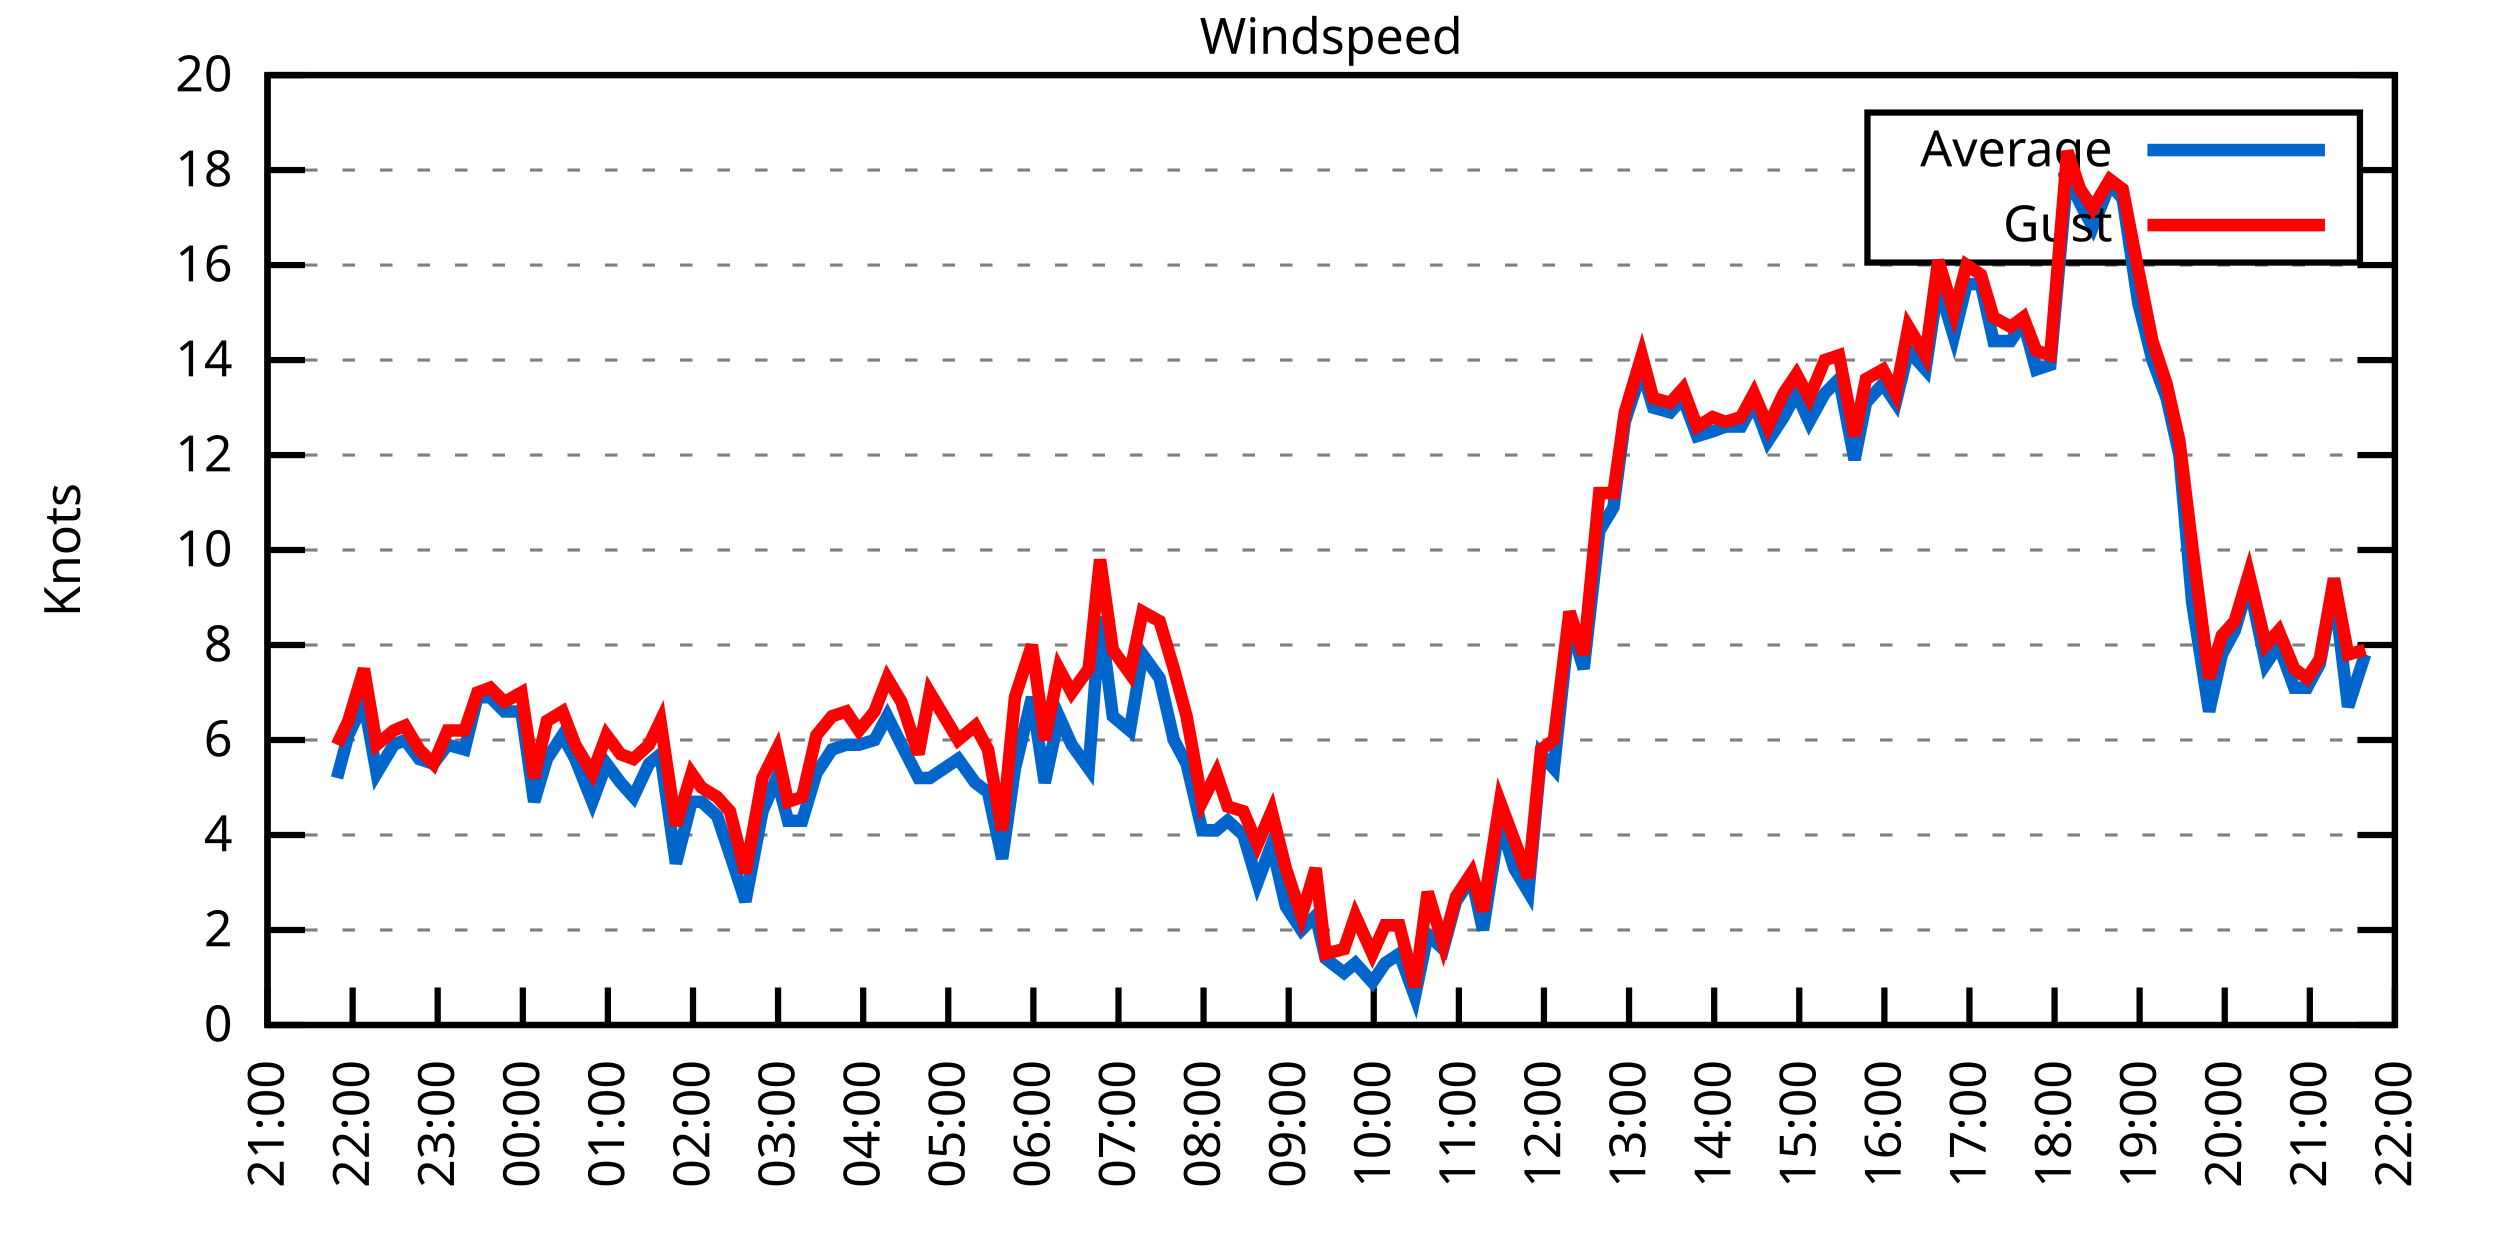
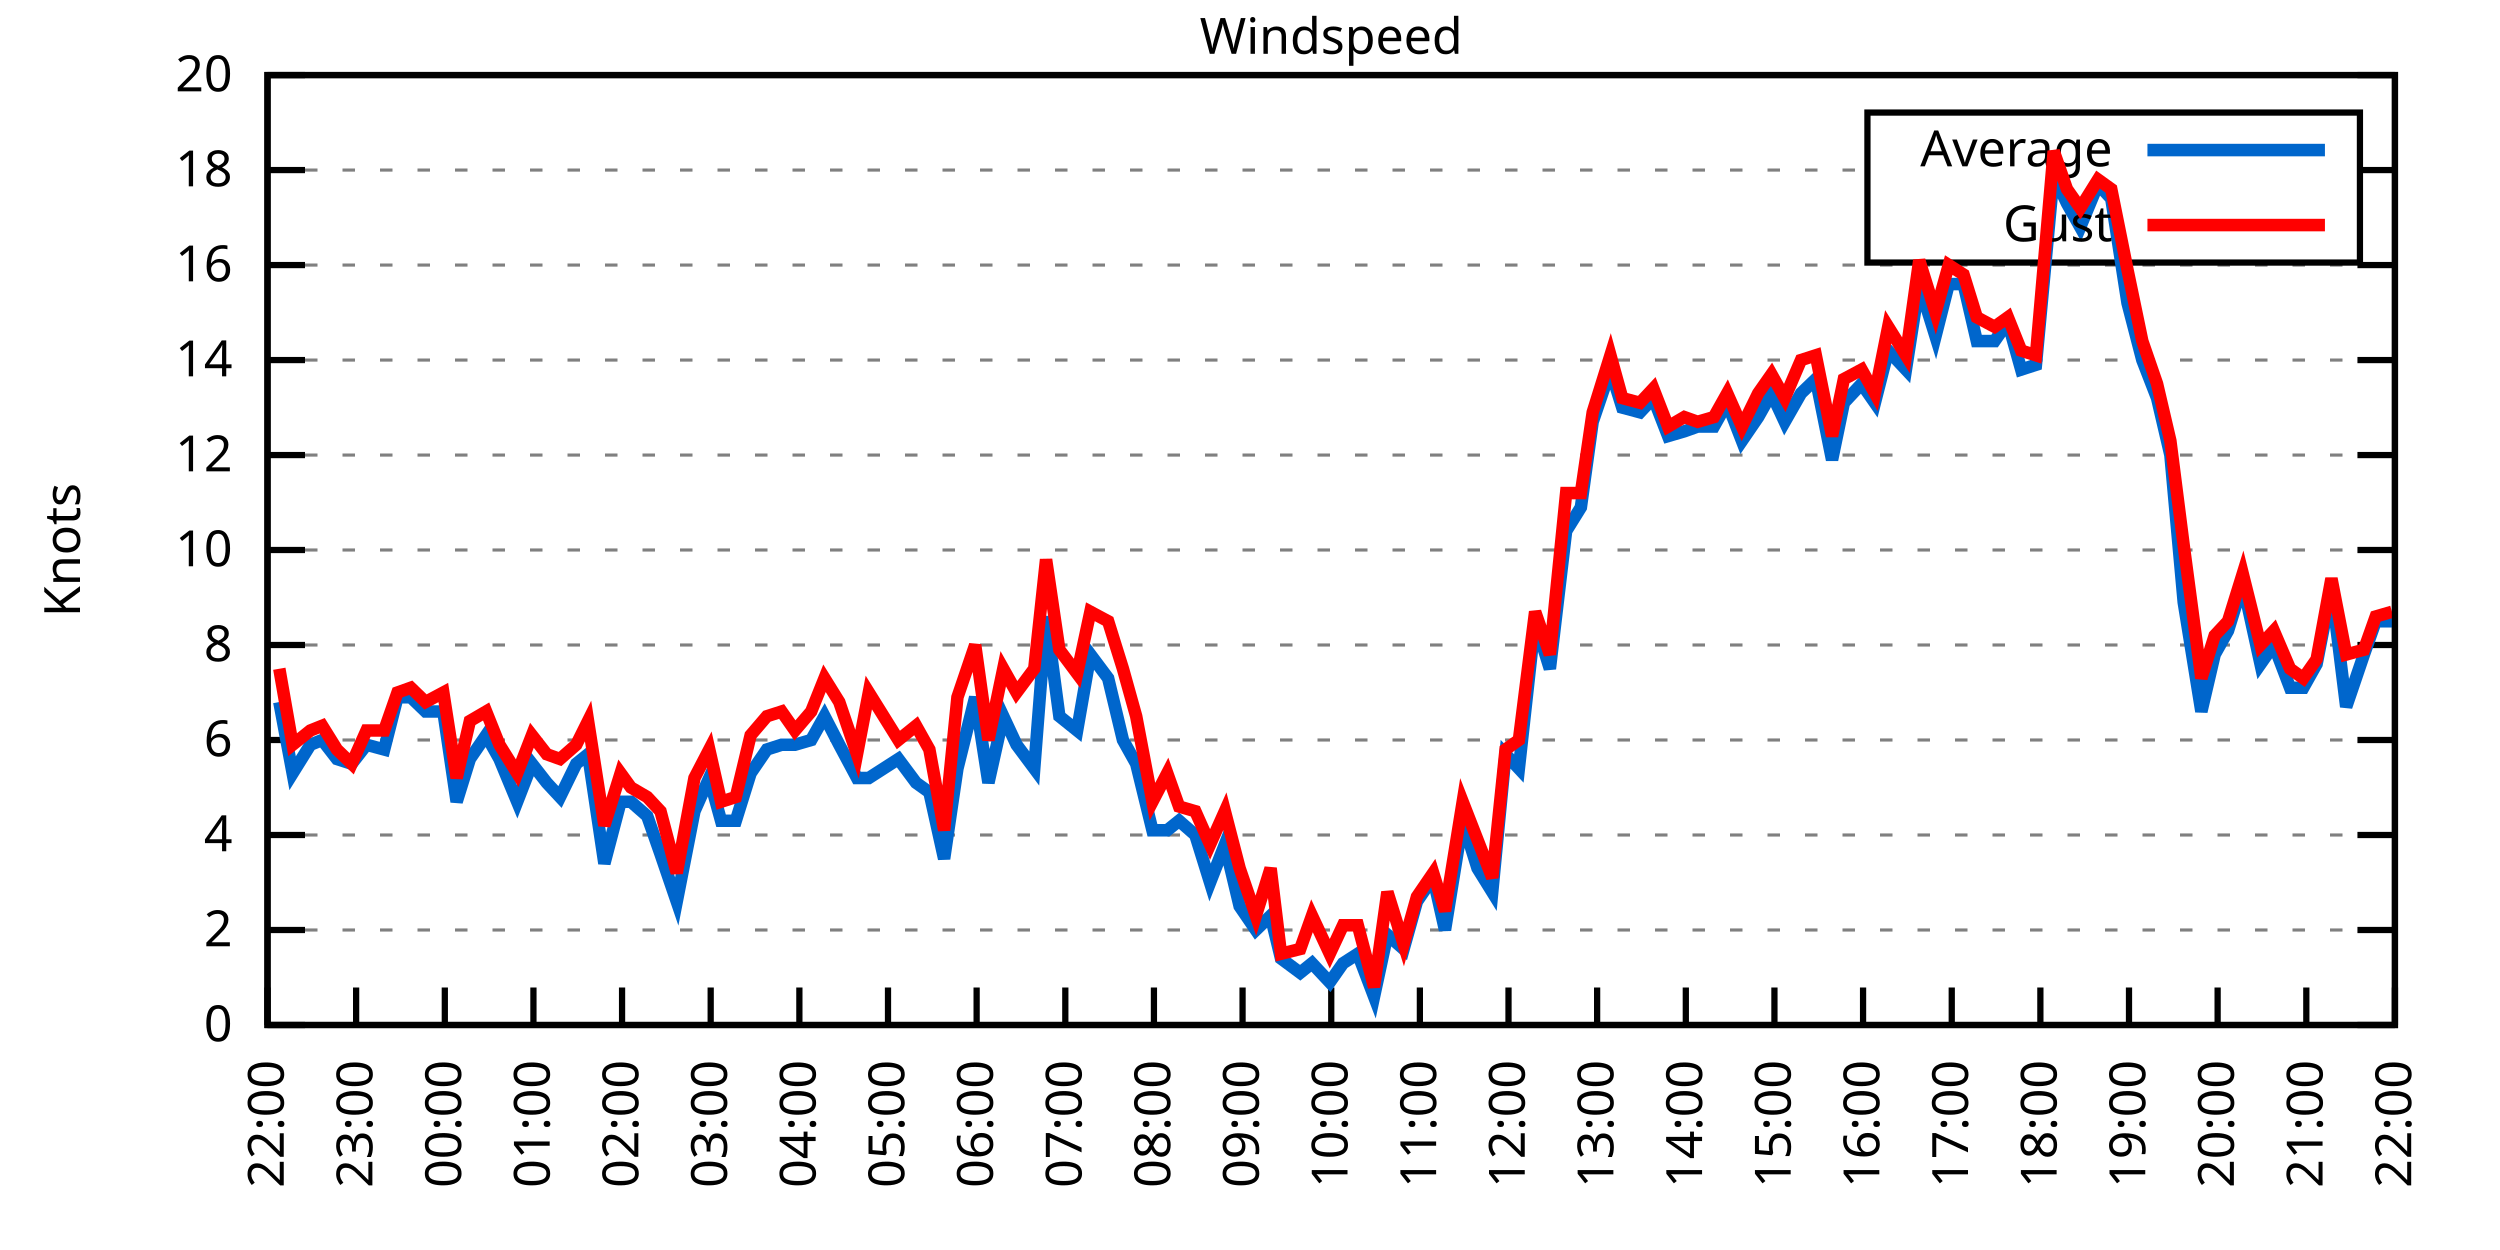
<svg xmlns="http://www.w3.org/2000/svg" xmlns:xlink="http://www.w3.org/1999/xlink" width="400" height="200" viewBox="0 0 400 200">
  <g id="gnuplot_canvas">
    <rect x="0" y="0" width="400" height="200" fill="none" />
    <defs>
      <circle id="gpDot" r="0.5" stroke-width="0.5" stroke="currentColor" />
      <path id="gpPt0" stroke-width="0.333" stroke="currentColor" d="M-1,0 h2 M0,-1 v2" />
      <path id="gpPt1" stroke-width="0.333" stroke="currentColor" d="M-1,-1 L1,1 M1,-1 L-1,1" />
      <path id="gpPt2" stroke-width="0.333" stroke="currentColor" d="M-1,0 L1,0 M0,-1 L0,1 M-1,-1 L1,1 M-1,1 L1,-1" />
      <rect id="gpPt3" stroke-width="0.333" stroke="currentColor" x="-1" y="-1" width="2" height="2" />
      <rect id="gpPt4" stroke-width="0.333" stroke="currentColor" fill="currentColor" x="-1" y="-1" width="2" height="2" />
      <circle id="gpPt5" stroke-width="0.333" stroke="currentColor" cx="0" cy="0" r="1" />
      <use xlink:href="#gpPt5" id="gpPt6" fill="currentColor" stroke="none" />
      <path id="gpPt7" stroke-width="0.333" stroke="currentColor" d="M0,-1.33 L-1.33,0.67 L1.33,0.67 z" />
      <use xlink:href="#gpPt7" id="gpPt8" fill="currentColor" stroke="none" />
      <use xlink:href="#gpPt7" id="gpPt9" stroke="currentColor" transform="rotate(180)" />
      <use xlink:href="#gpPt9" id="gpPt10" fill="currentColor" stroke="none" />
      <use xlink:href="#gpPt3" id="gpPt11" stroke="currentColor" transform="rotate(45)" />
      <use xlink:href="#gpPt11" id="gpPt12" fill="currentColor" stroke="none" />
      <path id="gpPt13" stroke-width="0.333" stroke="currentColor" d="M0,1.330 L1.265,0.411 L0.782,-1.067 L-0.782,-1.076 L-1.265,0.411 z" />
      <use xlink:href="#gpPt13" id="gpPt14" fill="currentColor" stroke="none" />
      <filter id="textbox" filterUnits="objectBoundingBox" x="0" y="0" height="1" width="1">
        <feFlood flood-color="white" flood-opacity="1" result="bgnd" />
        <feComposite in="SourceGraphic" in2="bgnd" operator="atop" />
      </filter>
      <filter id="greybox" filterUnits="objectBoundingBox" x="0" y="0" height="1" width="1">
        <feFlood flood-color="lightgrey" flood-opacity="1" result="grey" />
        <feComposite in="SourceGraphic" in2="grey" operator="atop" />
      </filter>
    </defs>
    <g fill="none" color="white" stroke="currentColor" stroke-width="1.00" stroke-linecap="butt" stroke-linejoin="miter">
</g>
    <g fill="none" color="black" stroke="currentColor" stroke-width="1.00" stroke-linecap="butt" stroke-linejoin="miter">
      <g stroke="none" shape-rendering="crispEdges">
        <polygon fill="rgb(255, 255, 255)" points="42.80,164.00 383.18,164.00 383.18,12.02 42.80,12.02 " />
      </g>
    </g>
    <g fill="none" color="black" stroke="currentColor" stroke-width="1.00" stroke-linecap="butt" stroke-linejoin="miter">
</g>
    <g fill="none" color="black" stroke="black" stroke-width="0.50" stroke-linecap="butt" stroke-linejoin="miter">
</g>
    <g fill="none" color="gray" stroke="currentColor" stroke-width="0.50" stroke-linecap="butt" stroke-linejoin="miter">
      <path stroke="gray" stroke-dasharray="2,4" class="gridline" d="M42.80,164.00 L383.19,164.00  " />
    </g>
    <g fill="none" color="gray" stroke="gray" stroke-width="1.00" stroke-linecap="butt" stroke-linejoin="miter">
</g>
    <g fill="none" color="black" stroke="currentColor" stroke-width="1.00" stroke-linecap="butt" stroke-linejoin="miter">
      <path stroke="black" d="M42.80,164.00 L48.80,164.00 M383.19,164.00 L377.19,164.00  " />
      <g transform="translate(37.20,166.60)" stroke="none" fill="black" font-family="Sans" font-size="8.00" text-anchor="end">
        <text>
          <tspan font-family="Sans"> 0</tspan>
        </text>
      </g>
    </g>
    <g fill="none" color="black" stroke="currentColor" stroke-width="1.00" stroke-linecap="butt" stroke-linejoin="miter">
</g>
    <g fill="none" color="black" stroke="black" stroke-width="0.50" stroke-linecap="butt" stroke-linejoin="miter">
</g>
    <g fill="none" color="gray" stroke="currentColor" stroke-width="0.50" stroke-linecap="butt" stroke-linejoin="miter">
      <path stroke="gray" stroke-dasharray="2,4" class="gridline" d="M42.80,148.80 L383.19,148.80  " />
    </g>
    <g fill="none" color="gray" stroke="gray" stroke-width="1.00" stroke-linecap="butt" stroke-linejoin="miter">
</g>
    <g fill="none" color="black" stroke="currentColor" stroke-width="1.00" stroke-linecap="butt" stroke-linejoin="miter">
      <path stroke="black" d="M42.80,148.80 L48.80,148.80 M383.19,148.80 L377.19,148.80  " />
      <g transform="translate(37.20,151.40)" stroke="none" fill="black" font-family="Sans" font-size="8.00" text-anchor="end">
        <text>
          <tspan font-family="Sans"> 2</tspan>
        </text>
      </g>
    </g>
    <g fill="none" color="black" stroke="currentColor" stroke-width="1.00" stroke-linecap="butt" stroke-linejoin="miter">
</g>
    <g fill="none" color="black" stroke="black" stroke-width="0.50" stroke-linecap="butt" stroke-linejoin="miter">
</g>
    <g fill="none" color="gray" stroke="currentColor" stroke-width="0.50" stroke-linecap="butt" stroke-linejoin="miter">
      <path stroke="gray" stroke-dasharray="2,4" class="gridline" d="M42.80,133.60 L383.19,133.60  " />
    </g>
    <g fill="none" color="gray" stroke="gray" stroke-width="1.00" stroke-linecap="butt" stroke-linejoin="miter">
</g>
    <g fill="none" color="black" stroke="currentColor" stroke-width="1.00" stroke-linecap="butt" stroke-linejoin="miter">
      <path stroke="black" d="M42.80,133.60 L48.80,133.60 M383.19,133.60 L377.19,133.60  " />
      <g transform="translate(37.20,136.20)" stroke="none" fill="black" font-family="Sans" font-size="8.00" text-anchor="end">
        <text>
          <tspan font-family="Sans"> 4</tspan>
        </text>
      </g>
    </g>
    <g fill="none" color="black" stroke="currentColor" stroke-width="1.00" stroke-linecap="butt" stroke-linejoin="miter">
</g>
    <g fill="none" color="black" stroke="black" stroke-width="0.50" stroke-linecap="butt" stroke-linejoin="miter">
</g>
    <g fill="none" color="gray" stroke="currentColor" stroke-width="0.50" stroke-linecap="butt" stroke-linejoin="miter">
      <path stroke="gray" stroke-dasharray="2,4" class="gridline" d="M42.80,118.40 L383.19,118.40  " />
    </g>
    <g fill="none" color="gray" stroke="gray" stroke-width="1.00" stroke-linecap="butt" stroke-linejoin="miter">
</g>
    <g fill="none" color="black" stroke="currentColor" stroke-width="1.00" stroke-linecap="butt" stroke-linejoin="miter">
      <path stroke="black" d="M42.80,118.40 L48.80,118.40 M383.19,118.40 L377.19,118.40  " />
      <g transform="translate(37.20,121.00)" stroke="none" fill="black" font-family="Sans" font-size="8.00" text-anchor="end">
        <text>
          <tspan font-family="Sans"> 6</tspan>
        </text>
      </g>
    </g>
    <g fill="none" color="black" stroke="currentColor" stroke-width="1.00" stroke-linecap="butt" stroke-linejoin="miter">
</g>
    <g fill="none" color="black" stroke="black" stroke-width="0.50" stroke-linecap="butt" stroke-linejoin="miter">
</g>
    <g fill="none" color="gray" stroke="currentColor" stroke-width="0.50" stroke-linecap="butt" stroke-linejoin="miter">
      <path stroke="gray" stroke-dasharray="2,4" class="gridline" d="M42.80,103.20 L383.19,103.20  " />
    </g>
    <g fill="none" color="gray" stroke="gray" stroke-width="1.00" stroke-linecap="butt" stroke-linejoin="miter">
</g>
    <g fill="none" color="black" stroke="currentColor" stroke-width="1.00" stroke-linecap="butt" stroke-linejoin="miter">
      <path stroke="black" d="M42.80,103.20 L48.80,103.20 M383.19,103.20 L377.19,103.20  " />
      <g transform="translate(37.20,105.80)" stroke="none" fill="black" font-family="Sans" font-size="8.00" text-anchor="end">
        <text>
          <tspan font-family="Sans"> 8</tspan>
        </text>
      </g>
    </g>
    <g fill="none" color="black" stroke="currentColor" stroke-width="1.00" stroke-linecap="butt" stroke-linejoin="miter">
</g>
    <g fill="none" color="black" stroke="black" stroke-width="0.50" stroke-linecap="butt" stroke-linejoin="miter">
</g>
    <g fill="none" color="gray" stroke="currentColor" stroke-width="0.50" stroke-linecap="butt" stroke-linejoin="miter">
      <path stroke="gray" stroke-dasharray="2,4" class="gridline" d="M42.80,88.00 L383.19,88.00  " />
    </g>
    <g fill="none" color="gray" stroke="gray" stroke-width="1.00" stroke-linecap="butt" stroke-linejoin="miter">
</g>
    <g fill="none" color="black" stroke="currentColor" stroke-width="1.00" stroke-linecap="butt" stroke-linejoin="miter">
      <path stroke="black" d="M42.80,88.00 L48.80,88.00 M383.19,88.00 L377.19,88.00  " />
      <g transform="translate(37.20,90.60)" stroke="none" fill="black" font-family="Sans" font-size="8.00" text-anchor="end">
        <text>
          <tspan font-family="Sans"> 10</tspan>
        </text>
      </g>
    </g>
    <g fill="none" color="black" stroke="currentColor" stroke-width="1.00" stroke-linecap="butt" stroke-linejoin="miter">
</g>
    <g fill="none" color="black" stroke="black" stroke-width="0.50" stroke-linecap="butt" stroke-linejoin="miter">
</g>
    <g fill="none" color="gray" stroke="currentColor" stroke-width="0.50" stroke-linecap="butt" stroke-linejoin="miter">
      <path stroke="gray" stroke-dasharray="2,4" class="gridline" d="M42.80,72.81 L383.19,72.81  " />
    </g>
    <g fill="none" color="gray" stroke="gray" stroke-width="1.00" stroke-linecap="butt" stroke-linejoin="miter">
</g>
    <g fill="none" color="black" stroke="currentColor" stroke-width="1.00" stroke-linecap="butt" stroke-linejoin="miter">
      <path stroke="black" d="M42.80,72.81 L48.80,72.81 M383.19,72.81 L377.19,72.81  " />
      <g transform="translate(37.20,75.41)" stroke="none" fill="black" font-family="Sans" font-size="8.00" text-anchor="end">
        <text>
          <tspan font-family="Sans"> 12</tspan>
        </text>
      </g>
    </g>
    <g fill="none" color="black" stroke="currentColor" stroke-width="1.00" stroke-linecap="butt" stroke-linejoin="miter">
</g>
    <g fill="none" color="black" stroke="black" stroke-width="0.50" stroke-linecap="butt" stroke-linejoin="miter">
</g>
    <g fill="none" color="gray" stroke="currentColor" stroke-width="0.50" stroke-linecap="butt" stroke-linejoin="miter">
      <path stroke="gray" stroke-dasharray="2,4" class="gridline" d="M42.80,57.61 L383.19,57.61  " />
    </g>
    <g fill="none" color="gray" stroke="gray" stroke-width="1.00" stroke-linecap="butt" stroke-linejoin="miter">
</g>
    <g fill="none" color="black" stroke="currentColor" stroke-width="1.00" stroke-linecap="butt" stroke-linejoin="miter">
      <path stroke="black" d="M42.80,57.61 L48.80,57.61 M383.19,57.61 L377.19,57.61  " />
      <g transform="translate(37.20,60.21)" stroke="none" fill="black" font-family="Sans" font-size="8.00" text-anchor="end">
        <text>
          <tspan font-family="Sans"> 14</tspan>
        </text>
      </g>
    </g>
    <g fill="none" color="black" stroke="currentColor" stroke-width="1.00" stroke-linecap="butt" stroke-linejoin="miter">
</g>
    <g fill="none" color="black" stroke="black" stroke-width="0.50" stroke-linecap="butt" stroke-linejoin="miter">
</g>
    <g fill="none" color="gray" stroke="currentColor" stroke-width="0.50" stroke-linecap="butt" stroke-linejoin="miter">
      <path stroke="gray" stroke-dasharray="2,4" class="gridline" d="M42.80,42.41 L383.19,42.41  " />
    </g>
    <g fill="none" color="gray" stroke="gray" stroke-width="1.00" stroke-linecap="butt" stroke-linejoin="miter">
</g>
    <g fill="none" color="black" stroke="currentColor" stroke-width="1.00" stroke-linecap="butt" stroke-linejoin="miter">
      <path stroke="black" d="M42.80,42.41 L48.80,42.41 M383.19,42.41 L377.19,42.41  " />
      <g transform="translate(37.20,45.01)" stroke="none" fill="black" font-family="Sans" font-size="8.00" text-anchor="end">
        <text>
          <tspan font-family="Sans"> 16</tspan>
        </text>
      </g>
    </g>
    <g fill="none" color="black" stroke="currentColor" stroke-width="1.00" stroke-linecap="butt" stroke-linejoin="miter">
</g>
    <g fill="none" color="black" stroke="black" stroke-width="0.50" stroke-linecap="butt" stroke-linejoin="miter">
</g>
    <g fill="none" color="gray" stroke="currentColor" stroke-width="0.50" stroke-linecap="butt" stroke-linejoin="miter">
      <path stroke="gray" stroke-dasharray="2,4" class="gridline" d="M42.80,27.21 L298.79,27.21 M377.59,27.21 L383.19,27.21  " />
    </g>
    <g fill="none" color="gray" stroke="gray" stroke-width="1.00" stroke-linecap="butt" stroke-linejoin="miter">
</g>
    <g fill="none" color="black" stroke="currentColor" stroke-width="1.00" stroke-linecap="butt" stroke-linejoin="miter">
      <path stroke="black" d="M42.80,27.21 L48.80,27.21 M383.19,27.21 L377.19,27.21  " />
      <g transform="translate(37.20,29.81)" stroke="none" fill="black" font-family="Sans" font-size="8.00" text-anchor="end">
        <text>
          <tspan font-family="Sans"> 18</tspan>
        </text>
      </g>
    </g>
    <g fill="none" color="black" stroke="currentColor" stroke-width="1.00" stroke-linecap="butt" stroke-linejoin="miter">
</g>
    <g fill="none" color="black" stroke="black" stroke-width="0.50" stroke-linecap="butt" stroke-linejoin="miter">
</g>
    <g fill="none" color="gray" stroke="currentColor" stroke-width="0.50" stroke-linecap="butt" stroke-linejoin="miter">
      <path stroke="gray" stroke-dasharray="2,4" class="gridline" d="M42.80,12.01 L383.19,12.01  " />
    </g>
    <g fill="none" color="gray" stroke="gray" stroke-width="1.00" stroke-linecap="butt" stroke-linejoin="miter">
</g>
    <g fill="none" color="black" stroke="currentColor" stroke-width="1.00" stroke-linecap="butt" stroke-linejoin="miter">
      <path stroke="black" d="M42.80,12.01 L48.80,12.01 M383.19,12.01 L377.19,12.01  " />
      <g transform="translate(37.20,14.61)" stroke="none" fill="black" font-family="Sans" font-size="8.00" text-anchor="end">
        <text>
          <tspan font-family="Sans"> 20</tspan>
        </text>
      </g>
    </g>
    <g fill="none" color="black" stroke="currentColor" stroke-width="1.00" stroke-linecap="butt" stroke-linejoin="miter">
      <path stroke="black" d="M42.80,164.00 L42.80,158.00  " />
      <g transform="translate(45.40,169.60) rotate(270.00)" stroke="none" fill="black" font-family="Sans" font-size="8.00" text-anchor="end">
        <text>
-           <tspan font-family="Sans">21:00</tspan>
-         </text>
-       </g>
-     </g>
-     <g fill="none" color="black" stroke="currentColor" stroke-width="1.00" stroke-linecap="butt" stroke-linejoin="miter">
-       <path stroke="black" d="M56.42,164.00 L56.42,158.00  " />
-       <g transform="translate(59.02,169.60) rotate(270.00)" stroke="none" fill="black" font-family="Sans" font-size="8.00" text-anchor="end">
-         <text>
          <tspan font-family="Sans">22:00</tspan>
        </text>
      </g>
    </g>
    <g fill="none" color="black" stroke="currentColor" stroke-width="1.00" stroke-linecap="butt" stroke-linejoin="miter">
-       <path stroke="black" d="M70.03,164.00 L70.03,158.00  " />
-       <g transform="translate(72.63,169.60) rotate(270.00)" stroke="none" fill="black" font-family="Sans" font-size="8.00" text-anchor="end">
+       <path stroke="black" d="M56.98,164.00 L56.98,158.00  " />
+       <g transform="translate(59.58,169.60) rotate(270.00)" stroke="none" fill="black" font-family="Sans" font-size="8.00" text-anchor="end">
        <text>
          <tspan font-family="Sans">23:00</tspan>
        </text>
      </g>
    </g>
    <g fill="none" color="black" stroke="currentColor" stroke-width="1.00" stroke-linecap="butt" stroke-linejoin="miter">
-       <path stroke="black" d="M83.65,164.00 L83.65,158.00  " />
-       <g transform="translate(86.25,169.60) rotate(270.00)" stroke="none" fill="black" font-family="Sans" font-size="8.00" text-anchor="end">
+       <path stroke="black" d="M71.17,164.00 L71.17,158.00  " />
+       <g transform="translate(73.77,169.60) rotate(270.00)" stroke="none" fill="black" font-family="Sans" font-size="8.00" text-anchor="end">
        <text>
          <tspan font-family="Sans">00:00</tspan>
        </text>
      </g>
    </g>
    <g fill="none" color="black" stroke="currentColor" stroke-width="1.00" stroke-linecap="butt" stroke-linejoin="miter">
-       <path stroke="black" d="M97.26,164.00 L97.26,158.00  " />
-       <g transform="translate(99.86,169.60) rotate(270.00)" stroke="none" fill="black" font-family="Sans" font-size="8.00" text-anchor="end">
+       <path stroke="black" d="M85.35,164.00 L85.35,158.00  " />
+       <g transform="translate(87.95,169.60) rotate(270.00)" stroke="none" fill="black" font-family="Sans" font-size="8.00" text-anchor="end">
        <text>
          <tspan font-family="Sans">01:00</tspan>
        </text>
      </g>
    </g>
    <g fill="none" color="black" stroke="currentColor" stroke-width="1.00" stroke-linecap="butt" stroke-linejoin="miter">
-       <path stroke="black" d="M110.88,164.00 L110.88,158.00  " />
-       <g transform="translate(113.48,169.60) rotate(270.00)" stroke="none" fill="black" font-family="Sans" font-size="8.00" text-anchor="end">
+       <path stroke="black" d="M99.53,164.00 L99.53,158.00  " />
+       <g transform="translate(102.13,169.60) rotate(270.00)" stroke="none" fill="black" font-family="Sans" font-size="8.00" text-anchor="end">
        <text>
          <tspan font-family="Sans">02:00</tspan>
        </text>
      </g>
    </g>
    <g fill="none" color="black" stroke="currentColor" stroke-width="1.00" stroke-linecap="butt" stroke-linejoin="miter">
-       <path stroke="black" d="M124.49,164.00 L124.49,158.00  " />
-       <g transform="translate(127.09,169.60) rotate(270.00)" stroke="none" fill="black" font-family="Sans" font-size="8.00" text-anchor="end">
+       <path stroke="black" d="M113.71,164.00 L113.71,158.00  " />
+       <g transform="translate(116.31,169.60) rotate(270.00)" stroke="none" fill="black" font-family="Sans" font-size="8.00" text-anchor="end">
        <text>
          <tspan font-family="Sans">03:00</tspan>
        </text>
      </g>
    </g>
    <g fill="none" color="black" stroke="currentColor" stroke-width="1.00" stroke-linecap="butt" stroke-linejoin="miter">
-       <path stroke="black" d="M138.11,164.00 L138.11,158.00  " />
-       <g transform="translate(140.71,169.60) rotate(270.00)" stroke="none" fill="black" font-family="Sans" font-size="8.00" text-anchor="end">
+       <path stroke="black" d="M127.90,164.00 L127.90,158.00  " />
+       <g transform="translate(130.50,169.60) rotate(270.00)" stroke="none" fill="black" font-family="Sans" font-size="8.00" text-anchor="end">
        <text>
          <tspan font-family="Sans">04:00</tspan>
        </text>
      </g>
    </g>
    <g fill="none" color="black" stroke="currentColor" stroke-width="1.00" stroke-linecap="butt" stroke-linejoin="miter">
-       <path stroke="black" d="M151.72,164.00 L151.72,158.00  " />
-       <g transform="translate(154.32,169.60) rotate(270.00)" stroke="none" fill="black" font-family="Sans" font-size="8.00" text-anchor="end">
+       <path stroke="black" d="M142.08,164.00 L142.08,158.00  " />
+       <g transform="translate(144.68,169.60) rotate(270.00)" stroke="none" fill="black" font-family="Sans" font-size="8.00" text-anchor="end">
        <text>
          <tspan font-family="Sans">05:00</tspan>
        </text>
      </g>
    </g>
    <g fill="none" color="black" stroke="currentColor" stroke-width="1.00" stroke-linecap="butt" stroke-linejoin="miter">
-       <path stroke="black" d="M165.34,164.00 L165.34,158.00  " />
-       <g transform="translate(167.94,169.60) rotate(270.00)" stroke="none" fill="black" font-family="Sans" font-size="8.00" text-anchor="end">
+       <path stroke="black" d="M156.26,164.00 L156.26,158.00  " />
+       <g transform="translate(158.86,169.60) rotate(270.00)" stroke="none" fill="black" font-family="Sans" font-size="8.00" text-anchor="end">
        <text>
          <tspan font-family="Sans">06:00</tspan>
        </text>
      </g>
    </g>
    <g fill="none" color="black" stroke="currentColor" stroke-width="1.00" stroke-linecap="butt" stroke-linejoin="miter">
-       <path stroke="black" d="M178.96,164.00 L178.96,158.00  " />
-       <g transform="translate(181.56,169.60) rotate(270.00)" stroke="none" fill="black" font-family="Sans" font-size="8.00" text-anchor="end">
+       <path stroke="black" d="M170.45,164.00 L170.45,158.00  " />
+       <g transform="translate(173.05,169.60) rotate(270.00)" stroke="none" fill="black" font-family="Sans" font-size="8.00" text-anchor="end">
        <text>
          <tspan font-family="Sans">07:00</tspan>
        </text>
      </g>
    </g>
    <g fill="none" color="black" stroke="currentColor" stroke-width="1.00" stroke-linecap="butt" stroke-linejoin="miter">
-       <path stroke="black" d="M192.57,164.00 L192.57,158.00  " />
-       <g transform="translate(195.17,169.60) rotate(270.00)" stroke="none" fill="black" font-family="Sans" font-size="8.00" text-anchor="end">
+       <path stroke="black" d="M184.63,164.00 L184.63,158.00  " />
+       <g transform="translate(187.23,169.60) rotate(270.00)" stroke="none" fill="black" font-family="Sans" font-size="8.00" text-anchor="end">
        <text>
          <tspan font-family="Sans">08:00</tspan>
        </text>
      </g>
    </g>
    <g fill="none" color="black" stroke="currentColor" stroke-width="1.00" stroke-linecap="butt" stroke-linejoin="miter">
-       <path stroke="black" d="M206.19,164.00 L206.19,158.00  " />
-       <g transform="translate(208.79,169.60) rotate(270.00)" stroke="none" fill="black" font-family="Sans" font-size="8.00" text-anchor="end">
+       <path stroke="black" d="M198.81,164.00 L198.81,158.00  " />
+       <g transform="translate(201.41,169.60) rotate(270.00)" stroke="none" fill="black" font-family="Sans" font-size="8.00" text-anchor="end">
        <text>
          <tspan font-family="Sans">09:00</tspan>
        </text>
      </g>
    </g>
    <g fill="none" color="black" stroke="currentColor" stroke-width="1.00" stroke-linecap="butt" stroke-linejoin="miter">
-       <path stroke="black" d="M219.80,164.00 L219.80,158.00  " />
-       <g transform="translate(222.40,169.60) rotate(270.00)" stroke="none" fill="black" font-family="Sans" font-size="8.00" text-anchor="end">
+       <path stroke="black" d="M213.00,164.00 L213.00,158.00  " />
+       <g transform="translate(215.60,169.60) rotate(270.00)" stroke="none" fill="black" font-family="Sans" font-size="8.00" text-anchor="end">
        <text>
          <tspan font-family="Sans">10:00</tspan>
        </text>
      </g>
    </g>
    <g fill="none" color="black" stroke="currentColor" stroke-width="1.00" stroke-linecap="butt" stroke-linejoin="miter">
-       <path stroke="black" d="M233.42,164.00 L233.42,158.00  " />
-       <g transform="translate(236.02,169.60) rotate(270.00)" stroke="none" fill="black" font-family="Sans" font-size="8.00" text-anchor="end">
+       <path stroke="black" d="M227.18,164.00 L227.18,158.00  " />
+       <g transform="translate(229.78,169.60) rotate(270.00)" stroke="none" fill="black" font-family="Sans" font-size="8.00" text-anchor="end">
        <text>
          <tspan font-family="Sans">11:00</tspan>
        </text>
      </g>
    </g>
    <g fill="none" color="black" stroke="currentColor" stroke-width="1.00" stroke-linecap="butt" stroke-linejoin="miter">
-       <path stroke="black" d="M247.03,164.00 L247.03,158.00  " />
-       <g transform="translate(249.63,169.60) rotate(270.00)" stroke="none" fill="black" font-family="Sans" font-size="8.00" text-anchor="end">
+       <path stroke="black" d="M241.36,164.00 L241.36,158.00  " />
+       <g transform="translate(243.96,169.60) rotate(270.00)" stroke="none" fill="black" font-family="Sans" font-size="8.00" text-anchor="end">
        <text>
          <tspan font-family="Sans">12:00</tspan>
        </text>
      </g>
    </g>
    <g fill="none" color="black" stroke="currentColor" stroke-width="1.00" stroke-linecap="butt" stroke-linejoin="miter">
-       <path stroke="black" d="M260.65,164.00 L260.65,158.00  " />
-       <g transform="translate(263.25,169.60) rotate(270.00)" stroke="none" fill="black" font-family="Sans" font-size="8.00" text-anchor="end">
+       <path stroke="black" d="M255.54,164.00 L255.54,158.00  " />
+       <g transform="translate(258.14,169.60) rotate(270.00)" stroke="none" fill="black" font-family="Sans" font-size="8.00" text-anchor="end">
        <text>
          <tspan font-family="Sans">13:00</tspan>
        </text>
      </g>
    </g>
    <g fill="none" color="black" stroke="currentColor" stroke-width="1.00" stroke-linecap="butt" stroke-linejoin="miter">
-       <path stroke="black" d="M274.27,164.00 L274.27,158.00  " />
-       <g transform="translate(276.87,169.60) rotate(270.00)" stroke="none" fill="black" font-family="Sans" font-size="8.00" text-anchor="end">
+       <path stroke="black" d="M269.73,164.00 L269.73,158.00  " />
+       <g transform="translate(272.33,169.60) rotate(270.00)" stroke="none" fill="black" font-family="Sans" font-size="8.00" text-anchor="end">
        <text>
          <tspan font-family="Sans">14:00</tspan>
        </text>
      </g>
    </g>
    <g fill="none" color="black" stroke="currentColor" stroke-width="1.00" stroke-linecap="butt" stroke-linejoin="miter">
-       <path stroke="black" d="M287.88,164.00 L287.88,158.00  " />
-       <g transform="translate(290.48,169.60) rotate(270.00)" stroke="none" fill="black" font-family="Sans" font-size="8.00" text-anchor="end">
+       <path stroke="black" d="M283.91,164.00 L283.91,158.00  " />
+       <g transform="translate(286.51,169.60) rotate(270.00)" stroke="none" fill="black" font-family="Sans" font-size="8.00" text-anchor="end">
        <text>
          <tspan font-family="Sans">15:00</tspan>
        </text>
      </g>
    </g>
    <g fill="none" color="black" stroke="currentColor" stroke-width="1.00" stroke-linecap="butt" stroke-linejoin="miter">
-       <path stroke="black" d="M301.50,164.00 L301.50,158.00  " />
-       <g transform="translate(304.10,169.60) rotate(270.00)" stroke="none" fill="black" font-family="Sans" font-size="8.00" text-anchor="end">
+       <path stroke="black" d="M298.09,164.00 L298.09,158.00  " />
+       <g transform="translate(300.69,169.60) rotate(270.00)" stroke="none" fill="black" font-family="Sans" font-size="8.00" text-anchor="end">
        <text>
          <tspan font-family="Sans">16:00</tspan>
        </text>
      </g>
    </g>
    <g fill="none" color="black" stroke="currentColor" stroke-width="1.00" stroke-linecap="butt" stroke-linejoin="miter">
-       <path stroke="black" d="M315.11,164.00 L315.11,158.00  " />
-       <g transform="translate(317.71,169.60) rotate(270.00)" stroke="none" fill="black" font-family="Sans" font-size="8.00" text-anchor="end">
+       <path stroke="black" d="M312.28,164.00 L312.28,158.00  " />
+       <g transform="translate(314.88,169.60) rotate(270.00)" stroke="none" fill="black" font-family="Sans" font-size="8.00" text-anchor="end">
        <text>
          <tspan font-family="Sans">17:00</tspan>
        </text>
      </g>
    </g>
    <g fill="none" color="black" stroke="currentColor" stroke-width="1.00" stroke-linecap="butt" stroke-linejoin="miter">
-       <path stroke="black" d="M328.73,164.00 L328.73,158.00  " />
-       <g transform="translate(331.33,169.60) rotate(270.00)" stroke="none" fill="black" font-family="Sans" font-size="8.00" text-anchor="end">
+       <path stroke="black" d="M326.46,164.00 L326.46,158.00  " />
+       <g transform="translate(329.06,169.60) rotate(270.00)" stroke="none" fill="black" font-family="Sans" font-size="8.00" text-anchor="end">
        <text>
          <tspan font-family="Sans">18:00</tspan>
        </text>
      </g>
    </g>
    <g fill="none" color="black" stroke="currentColor" stroke-width="1.00" stroke-linecap="butt" stroke-linejoin="miter">
-       <path stroke="black" d="M342.34,164.00 L342.34,158.00  " />
-       <g transform="translate(344.94,169.60) rotate(270.00)" stroke="none" fill="black" font-family="Sans" font-size="8.00" text-anchor="end">
+       <path stroke="black" d="M340.64,164.00 L340.64,158.00  " />
+       <g transform="translate(343.24,169.60) rotate(270.00)" stroke="none" fill="black" font-family="Sans" font-size="8.00" text-anchor="end">
        <text>
          <tspan font-family="Sans">19:00</tspan>
        </text>
      </g>
    </g>
    <g fill="none" color="black" stroke="currentColor" stroke-width="1.00" stroke-linecap="butt" stroke-linejoin="miter">
-       <path stroke="black" d="M355.96,164.00 L355.96,158.00  " />
-       <g transform="translate(358.56,169.60) rotate(270.00)" stroke="none" fill="black" font-family="Sans" font-size="8.00" text-anchor="end">
+       <path stroke="black" d="M354.82,164.00 L354.82,158.00  " />
+       <g transform="translate(357.42,169.60) rotate(270.00)" stroke="none" fill="black" font-family="Sans" font-size="8.00" text-anchor="end">
        <text>
          <tspan font-family="Sans">20:00</tspan>
        </text>
      </g>
    </g>
    <g fill="none" color="black" stroke="currentColor" stroke-width="1.00" stroke-linecap="butt" stroke-linejoin="miter">
-       <path stroke="black" d="M369.57,164.00 L369.57,158.00  " />
-       <g transform="translate(372.17,169.60) rotate(270.00)" stroke="none" fill="black" font-family="Sans" font-size="8.00" text-anchor="end">
+       <path stroke="black" d="M369.01,164.00 L369.01,158.00  " />
+       <g transform="translate(371.61,169.60) rotate(270.00)" stroke="none" fill="black" font-family="Sans" font-size="8.00" text-anchor="end">
        <text>
          <tspan font-family="Sans">21:00</tspan>
        </text>
      </g>
    </g>
    <g fill="none" color="black" stroke="currentColor" stroke-width="1.00" stroke-linecap="butt" stroke-linejoin="miter">
      <path stroke="black" d="M383.19,164.00 L383.19,158.00  " />
      <g transform="translate(385.79,169.60) rotate(270.00)" stroke="none" fill="black" font-family="Sans" font-size="8.00" text-anchor="end">
        <text>
          <tspan font-family="Sans">22:00</tspan>
        </text>
      </g>
    </g>
    <g fill="none" color="black" stroke="currentColor" stroke-width="1.00" stroke-linecap="butt" stroke-linejoin="miter">
</g>
    <g fill="none" color="black" stroke="currentColor" stroke-width="1.00" stroke-linecap="butt" stroke-linejoin="miter">
      <path stroke="black" d="M42.80,12.01 L42.80,164.00 L383.19,164.00 L383.19,12.01 L42.80,12.01 Z  " />
    </g>
    <g fill="none" color="black" stroke="currentColor" stroke-width="1.00" stroke-linecap="butt" stroke-linejoin="miter">
</g>
    <g fill="none" color="black" stroke="currentColor" stroke-width="1.00" stroke-linecap="butt" stroke-linejoin="miter">
      <path stroke="black" d="M298.79,42.01 L298.79,18.01 L377.59,18.01 L377.59,42.01 L298.79,42.01 Z  " />
    </g>
    <g id="Windspeed_plot_1">
      <g fill="none" color="white" stroke="black" stroke-width="2.00" stroke-linecap="butt" stroke-linejoin="miter">
</g>
      <g fill="none" color="black" stroke="currentColor" stroke-width="2.00" stroke-linecap="butt" stroke-linejoin="miter">
        <g transform="translate(337.99,26.61)" stroke="none" fill="black" font-family="Sans" font-size="8.00" text-anchor="end">
          <text>
            <tspan font-family="Sans">Average</tspan>
          </text>
        </g>
      </g>
      <g fill="none" color="black" stroke="currentColor" stroke-width="2.00" stroke-linecap="butt" stroke-linejoin="miter">
-         <path stroke="rgb(  0, 102, 204)" d="M343.59,24.01 L371.99,24.01 M53.92,124.48 L55.73,117.64 L58.23,112.32 L60.27,123.72 L63.00,119.16 L64.81,118.40   L67.08,121.44 L69.35,122.20 L71.62,119.16 L74.34,119.92 L76.39,111.56 L78.43,111.56 L80.70,113.84 L83.42,113.84   L85.46,128.28 L87.50,121.44 L90.00,117.64 L92.04,121.44 L94.77,128.28 L97.04,122.20 L99.30,125.24 L101.35,127.52   L103.84,122.20 L105.66,120.68 L108.15,138.16 L110.65,128.28 L112.24,128.28 L114.74,130.56 L116.78,136.64 L119.27,144.24   L122.00,129.80 L124.27,124.48 L126.08,131.32 L128.35,131.32 L130.62,123.72 L133.12,119.92 L135.39,119.16 L137.43,119.16   L139.92,118.40 L141.97,114.60 L144.24,119.16 L146.96,124.48 L148.77,124.48 L153.31,121.44 L156.04,125.24 L158.08,126.76   L160.35,137.40 L162.39,122.96 L165.11,111.56 L167.16,125.24 L169.43,114.60 L171.47,119.16 L174.19,122.96 L176.01,98.64   L178.05,114.60 L180.77,116.88 L182.81,104.72 L185.54,108.52 L187.81,118.40 L189.85,122.20 L192.34,132.84 L194.61,132.84   L196.43,131.32 L198.93,133.60 L201.19,141.20 L203.46,135.12 L205.73,145.00 L208.23,148.80 L210.50,146.52 L212.09,153.36   L215.04,155.64 L216.85,154.12 L219.58,157.16 L221.62,154.12 L223.89,152.60 L226.38,159.44 L228.43,149.56 L230.92,151.84   L232.96,144.24 L235.46,140.44 L237.28,148.80 L240.00,131.32 L242.27,138.92 L244.54,142.72 L246.58,120.68 L248.62,122.96   L251.12,99.40 L253.39,107.00 L255.88,84.97 L258.15,81.17 L259.97,67.49 L262.69,59.13 L264.51,65.21 L267.23,65.97   L269.27,63.69 L271.54,69.77 L274.04,69.01 L276.08,68.25 L278.58,68.25 L280.62,64.45 L282.89,70.53 L285.38,66.73   L287.43,62.93 L289.47,67.49 L291.97,62.93 L294.23,60.65 L296.73,73.57 L298.55,64.45 L301.27,61.41 L303.31,64.45   L305.35,56.09 L308.08,59.13 L310.12,45.45 L312.62,53.81 L314.66,45.45 L316.93,45.45 L318.97,54.57 L321.69,54.57   L323.74,51.53 L325.78,59.13 L328.05,58.37 L330.77,27.97 L332.81,32.53 L334.85,36.33 L337.58,29.49 L339.62,31.77   L342.12,48.49 L344.39,57.61 L346.65,63.69 L348.70,72.81 L350.74,96.36 L353.46,113.84 L355.50,104.72 L357.55,100.92   L359.82,93.32 L362.54,106.24 L364.58,103.20 L367.08,110.04 L369.12,110.04 L371.16,106.24 L373.43,94.08 L375.70,113.08   L378.42,104.72  " />
+         <path stroke="rgb(  0, 102, 204)" d="M343.59,24.01 L371.99,24.01 M44.69,112.32 L46.82,123.72 L49.66,119.16 L51.55,118.40 L53.91,121.44 L56.27,122.20   L58.64,119.16 L61.47,119.92 L63.60,111.56 L65.73,111.56 L68.09,113.84 L70.93,113.84 L73.06,128.28 L75.18,121.44   L77.78,117.64 L79.91,121.44 L82.75,128.28 L85.11,122.20 L87.48,125.24 L89.60,127.52 L92.20,122.20 L94.09,120.68   L96.70,138.16 L99.30,128.28 L100.95,128.28 L103.55,130.56 L105.68,136.64 L108.28,144.24 L111.11,129.80 L113.48,124.48   L115.37,131.32 L117.73,131.32 L120.10,123.72 L122.70,119.92 L125.06,119.16 L127.19,119.16 L129.79,118.40 L131.92,114.60   L134.28,119.16 L137.12,124.48 L139.01,124.48 L143.74,121.44 L146.57,125.24 L148.70,126.76 L151.06,137.40 L153.19,122.96   L156.03,111.56 L158.15,125.24 L160.52,114.60 L162.65,119.16 L165.48,122.96 L167.37,98.64 L169.50,114.60 L172.34,116.88   L174.46,104.72 L177.30,108.52 L179.67,118.40 L181.79,122.20 L184.39,132.84 L186.76,132.84 L188.65,131.32 L191.25,133.60   L193.61,141.20 L195.98,135.12 L198.34,145.00 L200.94,148.80 L203.30,146.52 L204.96,153.36 L208.03,155.64 L209.92,154.12   L212.76,157.16 L214.89,154.12 L217.25,152.60 L219.85,159.44 L221.98,149.56 L224.58,151.84 L226.71,144.24 L229.31,140.44   L231.20,148.80 L234.03,131.32 L236.40,138.92 L238.76,142.72 L240.89,120.68 L243.02,122.96 L245.62,99.40 L247.98,107.00   L250.58,84.97 L252.94,81.17 L254.83,67.49 L257.67,59.13 L259.56,65.21 L262.40,65.97 L264.53,63.69 L266.89,69.77   L269.49,69.01 L271.62,68.25 L274.22,68.25 L276.35,64.45 L278.71,70.53 L281.31,66.73 L283.44,62.93 L285.56,67.49   L288.16,62.93 L290.53,60.65 L293.13,73.57 L295.02,64.45 L297.86,61.41 L299.98,64.45 L302.11,56.09 L304.95,59.13   L307.08,45.45 L309.68,53.81 L311.80,45.45 L314.17,45.45 L316.29,54.57 L319.13,54.57 L321.26,51.53 L323.39,59.13   L325.75,58.37 L328.59,27.97 L330.71,32.53 L332.84,36.33 L335.68,29.49 L337.80,31.77 L340.40,48.49 L342.77,57.61   L345.13,63.69 L347.26,72.81 L349.39,96.36 L352.22,113.84 L354.35,104.72 L356.48,100.92 L358.84,93.32 L361.68,106.24   L363.81,103.20 L366.41,110.04 L368.53,110.04 L370.66,106.24 L373.03,94.08 L375.39,113.08 L378.23,104.72 L380.12,99.40   L382.72,99.40  " />
      </g>
    </g>
    <g id="Windspeed_plot_2">
      <g fill="none" color="black" stroke="currentColor" stroke-width="2.00" stroke-linecap="butt" stroke-linejoin="miter">
        <g transform="translate(337.99,38.61)" stroke="none" fill="black" font-family="Sans" font-size="8.00" text-anchor="end">
          <text>
            <tspan font-family="Sans">Gust</tspan>
          </text>
        </g>
      </g>
      <g fill="none" color="black" stroke="currentColor" stroke-width="2.00" stroke-linecap="butt" stroke-linejoin="miter">
-         <path stroke="rgb(255,   0,   0)" d="M343.59,36.01 L371.99,36.01 M53.92,119.16 L55.73,115.36 L58.23,107.00 L60.27,119.16 L63.00,116.88 L64.81,116.12   L67.08,119.92 L69.35,122.20 L71.62,116.88 L74.34,116.88 L76.39,110.80 L78.43,110.04 L80.70,112.32 L83.42,110.80   L85.46,124.48 L87.50,115.36 L90.00,113.84 L92.04,119.16 L94.77,123.72 L97.04,117.64 L99.30,120.68 L101.35,121.44   L103.84,119.16 L105.66,115.36 L108.15,132.08 L110.65,123.72 L112.24,126.00 L114.74,127.52 L116.78,129.80 L119.27,139.68   L122.00,124.48 L124.27,119.92 L126.08,128.28 L128.35,127.52 L130.62,117.64 L133.12,114.60 L135.39,113.84 L137.43,116.88   L139.92,113.84 L141.97,108.52 L144.24,112.32 L146.96,120.68 L148.77,110.80 L153.31,118.40 L156.04,116.12 L158.08,119.92   L160.35,132.84 L162.39,111.56 L165.11,103.20 L167.16,118.40 L169.43,107.00 L171.47,110.80 L174.19,107.00 L176.01,89.52   L178.05,103.96 L180.77,107.76 L182.81,97.88 L185.54,99.40 L187.81,107.00 L189.85,114.60 L192.34,128.28 L194.61,123.72   L196.43,129.04 L198.93,129.80 L201.19,135.12 L203.46,129.80 L205.73,138.92 L208.23,146.52 L210.50,138.92 L212.09,152.60   L215.04,151.84 L216.85,146.52 L219.58,152.60 L221.62,148.04 L223.89,148.04 L226.38,157.92 L228.43,142.72 L230.92,151.08   L232.96,143.48 L235.46,139.68 L237.28,145.76 L240.00,128.28 L242.27,134.36 L244.54,140.44 L246.58,119.92 L248.62,118.40   L251.12,97.88 L253.39,104.72 L255.88,78.89 L258.15,78.89 L259.97,65.97 L262.69,56.85 L264.51,63.69 L267.23,64.45   L269.27,62.17 L271.54,68.25 L274.04,66.73 L276.08,67.49 L278.58,66.73 L280.62,62.93 L282.89,68.25 L285.38,62.93   L287.43,59.89 L289.47,63.69 L291.97,57.61 L294.23,56.85 L296.73,69.77 L298.55,60.65 L301.27,59.13 L303.31,62.93   L305.35,52.29 L308.08,56.85 L310.12,41.65 L312.62,50.01 L314.66,42.41 L316.93,43.93 L318.97,50.77 L321.69,52.29   L323.74,50.77 L325.78,56.09 L328.05,56.85 L330.77,24.17 L332.81,30.25 L334.85,33.29 L337.58,28.73 L339.62,30.25   L342.12,43.17 L344.39,54.57 L346.65,61.41 L348.70,70.53 L350.74,87.25 L353.46,108.52 L355.50,101.68 L357.55,99.40   L359.82,91.80 L362.54,103.20 L364.58,100.92 L367.08,107.00 L369.12,108.52 L371.16,105.48 L373.43,92.56 L375.70,104.72   L378.42,103.96  " />
+         <path stroke="rgb(255,   0,   0)" d="M343.59,36.01 L371.99,36.01 M44.69,107.00 L46.82,119.16 L49.66,116.88 L51.55,116.12 L53.91,119.92 L56.27,122.20   L58.64,116.88 L61.47,116.88 L63.60,110.80 L65.73,110.04 L68.09,112.32 L70.93,110.80 L73.06,124.48 L75.18,115.36   L77.78,113.84 L79.91,119.16 L82.75,123.72 L85.11,117.64 L87.48,120.68 L89.60,121.44 L92.20,119.16 L94.09,115.36   L96.70,132.08 L99.30,123.72 L100.95,126.00 L103.55,127.52 L105.68,129.80 L108.28,139.68 L111.11,124.48 L113.48,119.92   L115.37,128.28 L117.73,127.52 L120.10,117.64 L122.70,114.60 L125.06,113.84 L127.19,116.88 L129.79,113.84 L131.92,108.52   L134.28,112.32 L137.12,120.68 L139.01,110.80 L143.74,118.40 L146.57,116.12 L148.70,119.92 L151.06,132.84 L153.19,111.56   L156.03,103.20 L158.15,118.40 L160.52,107.00 L162.65,110.80 L165.48,107.00 L167.37,89.52 L169.50,103.96 L172.34,107.76   L174.46,97.88 L177.30,99.40 L179.67,107.00 L181.79,114.60 L184.39,128.28 L186.76,123.72 L188.65,129.04 L191.25,129.80   L193.61,135.12 L195.98,129.80 L198.34,138.92 L200.94,146.52 L203.30,138.92 L204.96,152.60 L208.03,151.84 L209.92,146.52   L212.76,152.60 L214.89,148.04 L217.25,148.04 L219.85,157.92 L221.98,142.72 L224.58,151.08 L226.71,143.48 L229.31,139.68   L231.20,145.76 L234.03,128.28 L236.40,134.36 L238.76,140.44 L240.89,119.92 L243.02,118.40 L245.62,97.88 L247.98,104.72   L250.58,78.89 L252.94,78.89 L254.83,65.97 L257.67,56.85 L259.56,63.69 L262.40,64.45 L264.53,62.17 L266.89,68.25   L269.49,66.73 L271.62,67.49 L274.22,66.73 L276.35,62.93 L278.71,68.25 L281.31,62.93 L283.44,59.89 L285.56,63.69   L288.16,57.61 L290.53,56.85 L293.13,69.77 L295.02,60.65 L297.86,59.13 L299.98,62.93 L302.11,52.29 L304.95,56.85   L307.08,41.65 L309.68,50.01 L311.80,42.41 L314.17,43.93 L316.29,50.77 L319.13,52.29 L321.26,50.77 L323.39,56.09   L325.75,56.85 L328.59,24.17 L330.71,30.25 L332.84,33.29 L335.68,28.73 L337.80,30.25 L340.40,43.17 L342.77,54.57   L345.13,61.41 L347.26,70.53 L349.39,87.25 L352.22,108.52 L354.35,101.68 L356.48,99.40 L358.84,91.80 L361.68,103.20   L363.81,100.92 L366.41,107.00 L368.53,108.52 L370.66,105.48 L373.03,92.56 L375.39,104.72 L378.23,103.96 L380.12,98.64   L382.72,97.88  " />
      </g>
    </g>
    <g fill="none" color="black" stroke="currentColor" stroke-width="2.00" stroke-linecap="butt" stroke-linejoin="miter">
</g>
    <g fill="none" color="black" stroke="black" stroke-width="1.00" stroke-linecap="butt" stroke-linejoin="miter">
</g>
    <g fill="none" color="black" stroke="currentColor" stroke-width="1.00" stroke-linecap="butt" stroke-linejoin="miter">
      <path stroke="black" d="M42.80,12.01 L42.80,164.00 L383.19,164.00 L383.19,12.01 L42.80,12.01 Z  " />
      <g transform="translate(12.80,88.01) rotate(270.00)" stroke="none" fill="black" font-family="Sans" font-size="8.00" text-anchor="middle">
        <text>
          <tspan font-family="Sans">Knots</tspan>
        </text>
      </g>
    </g>
    <g fill="none" color="black" stroke="currentColor" stroke-width="1.00" stroke-linecap="butt" stroke-linejoin="miter">
</g>
    <g fill="none" color="black" stroke="currentColor" stroke-width="1.00" stroke-linecap="butt" stroke-linejoin="miter">
      <g transform="translate(212.99,8.61)" stroke="none" fill="black" font-family="Sans" font-size="8.00" text-anchor="middle">
        <text>
          <tspan font-family="Sans">Windspeed</tspan>
        </text>
      </g>
    </g>
    <g fill="none" color="black" stroke="currentColor" stroke-width="1.00" stroke-linecap="butt" stroke-linejoin="miter">
</g>
  </g>
</svg>
